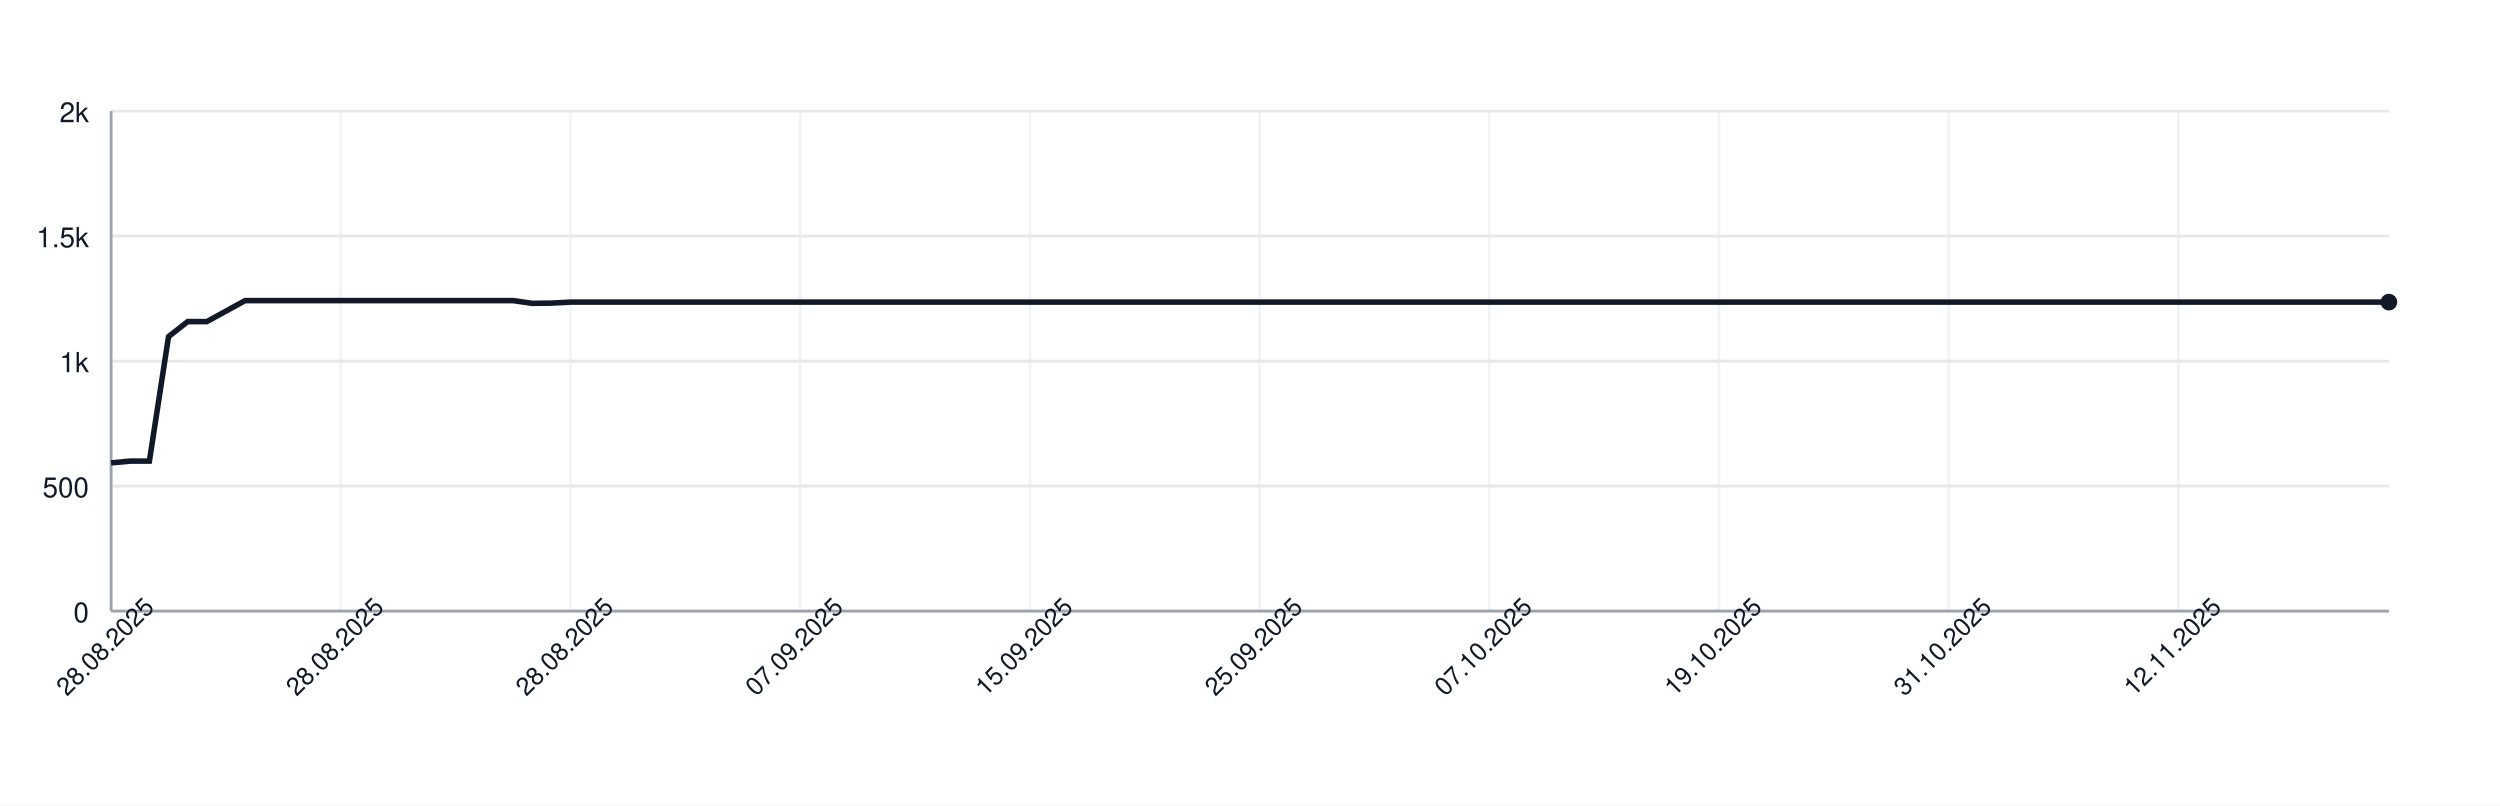
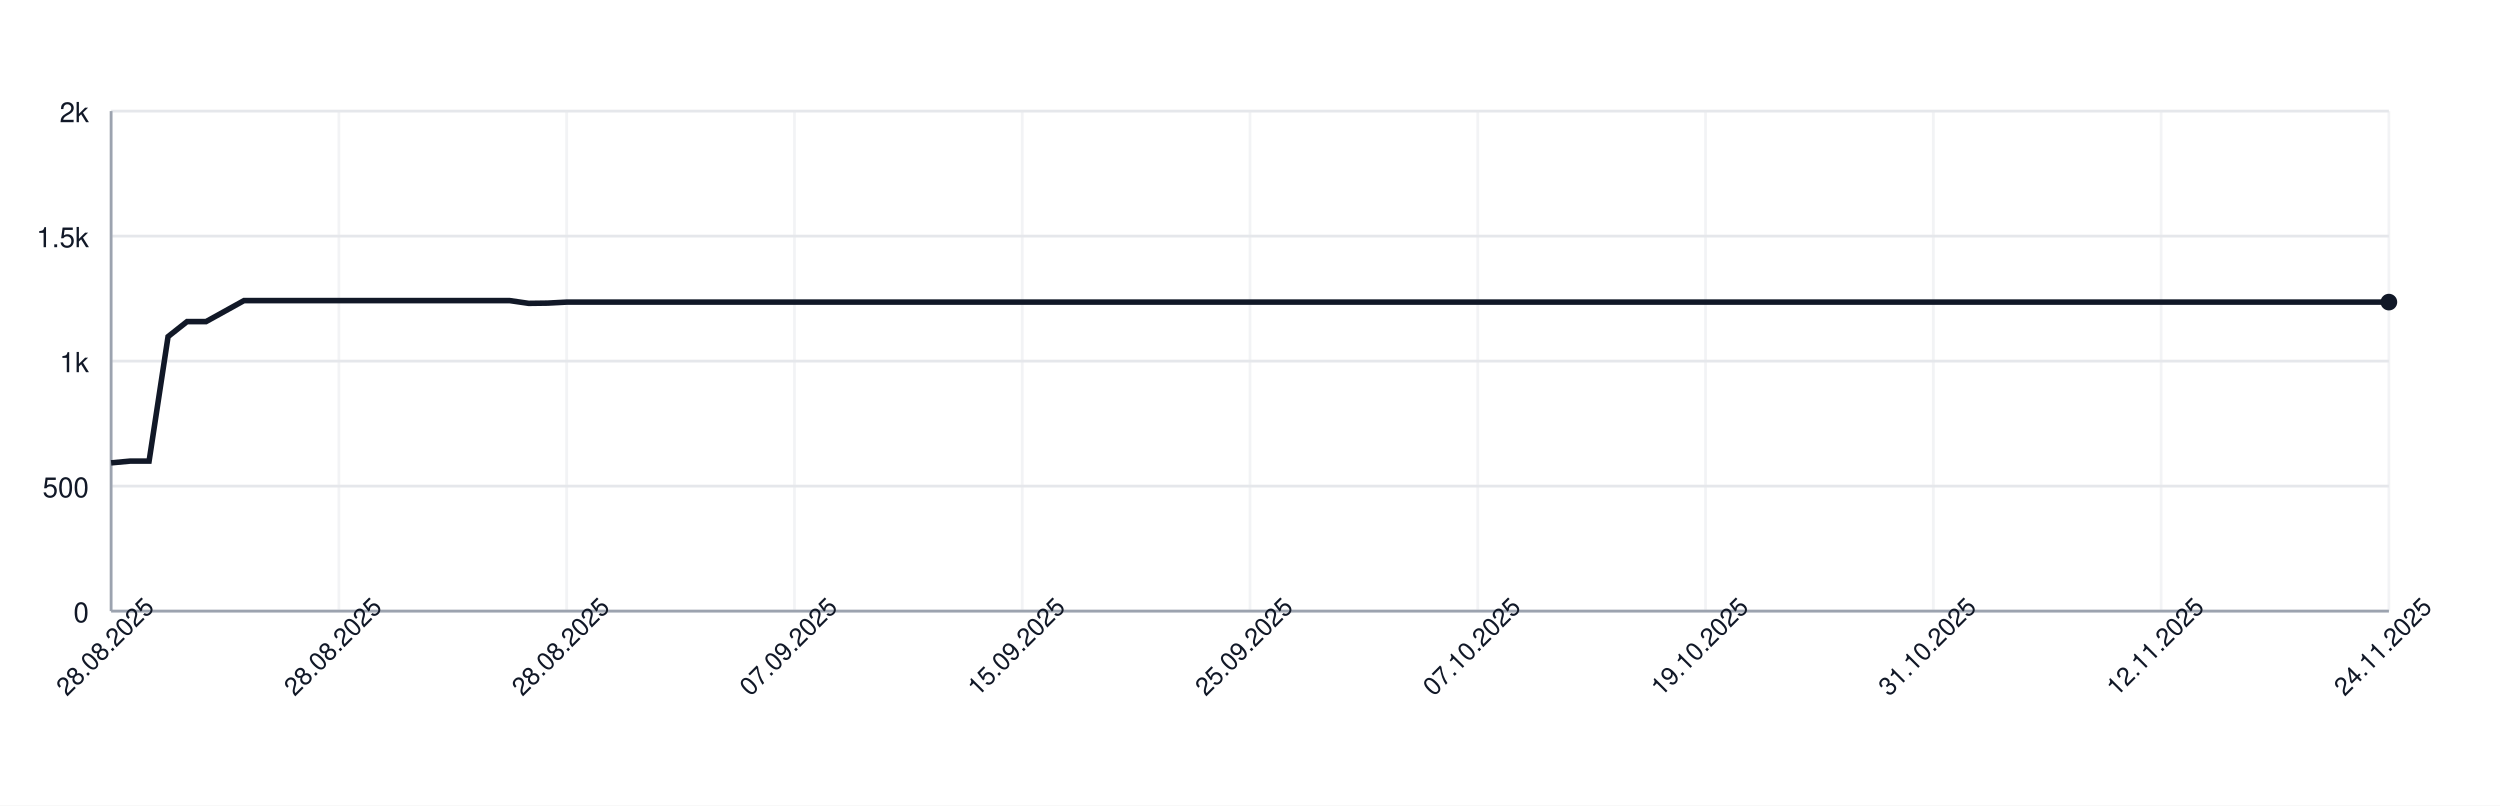
<svg xmlns="http://www.w3.org/2000/svg" width="900" height="290" style="font-family: -apple-system, BlinkMacSystemFont, 'Segoe UI', Helvetica, Arial, sans-serif;">
  <rect width="100%" height="100%" fill="white" />
  <g>
    <line x1="40" y1="220.00" x2="860" y2="220.00" stroke="#e5e7eb" />
    <text x="32" y="224.00" font-size="10" fill="#111827" text-anchor="end">0</text>
    <line x1="40" y1="175.00" x2="860" y2="175.00" stroke="#e5e7eb" />
    <text x="32" y="179.00" font-size="10" fill="#111827" text-anchor="end">500</text>
    <line x1="40" y1="130.00" x2="860" y2="130.00" stroke="#e5e7eb" />
    <text x="32" y="134.00" font-size="10" fill="#111827" text-anchor="end">1k</text>
    <line x1="40" y1="85.00" x2="860" y2="85.00" stroke="#e5e7eb" />
    <text x="32" y="89.00" font-size="10" fill="#111827" text-anchor="end">1.5k</text>
    <line x1="40" y1="40.00" x2="860" y2="40.00" stroke="#e5e7eb" />
    <text x="32" y="44.00" font-size="10" fill="#111827" text-anchor="end">2k</text>
    <line x1="40.00" y1="40" x2="40.00" y2="220" stroke="#e5e7eb" opacity="0.5" />
-     <line x1="122.69" y1="40" x2="122.69" y2="220" stroke="#e5e7eb" opacity="0.5" />
-     <line x1="205.38" y1="40" x2="205.38" y2="220" stroke="#e5e7eb" opacity="0.5" />
-     <line x1="288.07" y1="40" x2="288.07" y2="220" stroke="#e5e7eb" opacity="0.5" />
-     <line x1="370.76" y1="40" x2="370.76" y2="220" stroke="#e5e7eb" opacity="0.5" />
-     <line x1="453.45" y1="40" x2="453.45" y2="220" stroke="#e5e7eb" opacity="0.5" />
-     <line x1="536.13" y1="40" x2="536.13" y2="220" stroke="#e5e7eb" opacity="0.5" />
-     <line x1="618.82" y1="40" x2="618.82" y2="220" stroke="#e5e7eb" opacity="0.5" />
-     <line x1="701.51" y1="40" x2="701.51" y2="220" stroke="#e5e7eb" opacity="0.5" />
-     <line x1="784.20" y1="40" x2="784.20" y2="220" stroke="#e5e7eb" opacity="0.5" />
+     <line x1="122.00" y1="40" x2="122.00" y2="220" stroke="#e5e7eb" opacity="0.5" />
+     <line x1="204.00" y1="40" x2="204.00" y2="220" stroke="#e5e7eb" opacity="0.5" />
+     <line x1="286.00" y1="40" x2="286.00" y2="220" stroke="#e5e7eb" opacity="0.5" />
+     <line x1="368.00" y1="40" x2="368.00" y2="220" stroke="#e5e7eb" opacity="0.5" />
+     <line x1="450.00" y1="40" x2="450.00" y2="220" stroke="#e5e7eb" opacity="0.5" />
+     <line x1="532.00" y1="40" x2="532.00" y2="220" stroke="#e5e7eb" opacity="0.5" />
+     <line x1="614.00" y1="40" x2="614.00" y2="220" stroke="#e5e7eb" opacity="0.5" />
+     <line x1="696.00" y1="40" x2="696.00" y2="220" stroke="#e5e7eb" opacity="0.5" />
+     <line x1="778.00" y1="40" x2="778.00" y2="220" stroke="#e5e7eb" opacity="0.5" />
+     <line x1="860.00" y1="40" x2="860.00" y2="220" stroke="#e5e7eb" opacity="0.5" />
    <line x1="40" y1="220" x2="860" y2="220" stroke="#9ca3af" />
    <line x1="40" y1="40" x2="40" y2="220" stroke="#9ca3af" />
-     <path d="M 40.00 166.63 L 46.89 166.00 L 53.78 166.00 L 60.67 121.18 L 67.56 115.78 L 74.45 115.78 L 81.34 112.00 L 88.24 108.22 L 95.13 108.22 L 102.02 108.22 L 108.91 108.22 L 115.80 108.22 L 122.69 108.22 L 129.58 108.22 L 136.47 108.22 L 143.36 108.22 L 150.25 108.22 L 157.14 108.22 L 164.03 108.22 L 170.92 108.22 L 177.82 108.22 L 184.71 108.22 L 191.60 109.21 L 198.49 109.12 L 205.38 108.76 L 212.27 108.76 L 219.16 108.76 L 226.05 108.76 L 232.94 108.76 L 239.83 108.76 L 246.72 108.76 L 253.61 108.76 L 260.50 108.76 L 267.39 108.76 L 274.29 108.76 L 281.18 108.76 L 288.07 108.76 L 294.96 108.76 L 301.85 108.76 L 308.74 108.76 L 315.63 108.76 L 322.52 108.76 L 329.41 108.76 L 336.30 108.76 L 343.19 108.76 L 350.08 108.76 L 356.97 108.76 L 363.87 108.76 L 370.76 108.76 L 377.65 108.76 L 384.54 108.76 L 391.43 108.76 L 398.32 108.76 L 405.21 108.76 L 412.10 108.76 L 418.99 108.76 L 425.88 108.76 L 432.77 108.76 L 439.66 108.76 L 446.55 108.76 L 453.45 108.76 L 460.34 108.76 L 467.23 108.76 L 474.12 108.76 L 481.01 108.76 L 487.90 108.76 L 494.79 108.76 L 501.68 108.76 L 508.57 108.76 L 515.46 108.76 L 522.35 108.76 L 529.24 108.76 L 536.13 108.76 L 543.03 108.76 L 549.92 108.76 L 556.81 108.76 L 563.70 108.76 L 570.59 108.76 L 577.48 108.76 L 584.37 108.76 L 591.26 108.76 L 598.15 108.76 L 605.04 108.76 L 611.93 108.76 L 618.82 108.76 L 625.71 108.76 L 632.61 108.76 L 639.50 108.76 L 646.39 108.76 L 653.28 108.76 L 660.17 108.76 L 667.06 108.76 L 673.95 108.76 L 680.84 108.76 L 687.73 108.76 L 694.62 108.76 L 701.51 108.76 L 708.40 108.76 L 715.29 108.76 L 722.18 108.76 L 729.08 108.76 L 735.97 108.76 L 742.86 108.76 L 749.75 108.76 L 756.64 108.76 L 763.53 108.76 L 770.42 108.76 L 777.31 108.76 L 784.20 108.76 L 791.09 108.76 L 797.98 108.76 L 804.87 108.76 L 811.76 108.76 L 818.66 108.76 L 825.55 108.76 L 832.44 108.76 L 839.33 108.76 L 846.22 108.76 L 853.11 108.76 L 860.00 108.76" fill="none" stroke="#111827" stroke-width="2" />
+     <path d="M 40.00 166.63 L 46.83 166.00 L 53.67 166.00 L 60.50 121.18 L 67.33 115.78 L 74.17 115.78 L 81.00 112.00 L 87.83 108.22 L 94.67 108.22 L 101.50 108.22 L 108.33 108.22 L 115.17 108.22 L 122.00 108.22 L 128.83 108.22 L 135.67 108.22 L 142.50 108.22 L 149.33 108.22 L 156.17 108.22 L 163.00 108.22 L 169.83 108.22 L 176.67 108.22 L 183.50 108.22 L 190.33 109.21 L 197.17 109.12 L 204.00 108.76 L 210.83 108.76 L 217.67 108.76 L 224.50 108.76 L 231.33 108.76 L 238.17 108.76 L 245.00 108.76 L 251.83 108.76 L 258.67 108.76 L 265.50 108.76 L 272.33 108.76 L 279.17 108.76 L 286.00 108.76 L 292.83 108.76 L 299.67 108.76 L 306.50 108.76 L 313.33 108.76 L 320.17 108.76 L 327.00 108.76 L 333.83 108.76 L 340.67 108.76 L 347.50 108.76 L 354.33 108.76 L 361.17 108.76 L 368.00 108.76 L 374.83 108.76 L 381.67 108.76 L 388.50 108.76 L 395.33 108.76 L 402.17 108.76 L 409.00 108.76 L 415.83 108.76 L 422.67 108.76 L 429.50 108.76 L 436.33 108.76 L 443.17 108.76 L 450.00 108.76 L 456.83 108.76 L 463.67 108.76 L 470.50 108.76 L 477.33 108.76 L 484.17 108.76 L 491.00 108.76 L 497.83 108.76 L 504.67 108.76 L 511.50 108.76 L 518.33 108.76 L 525.17 108.76 L 532.00 108.76 L 538.83 108.76 L 545.67 108.76 L 552.50 108.76 L 559.33 108.76 L 566.17 108.76 L 573.00 108.76 L 579.83 108.76 L 586.67 108.76 L 593.50 108.76 L 600.33 108.76 L 607.17 108.76 L 614.00 108.76 L 620.83 108.76 L 627.67 108.76 L 634.50 108.76 L 641.33 108.76 L 648.17 108.76 L 655.00 108.76 L 661.83 108.76 L 668.67 108.76 L 675.50 108.76 L 682.33 108.76 L 689.17 108.76 L 696.00 108.76 L 702.83 108.76 L 709.67 108.76 L 716.50 108.76 L 723.33 108.76 L 730.17 108.76 L 737.00 108.76 L 743.83 108.76 L 750.67 108.76 L 757.50 108.76 L 764.33 108.76 L 771.17 108.76 L 778.00 108.76 L 784.83 108.76 L 791.67 108.76 L 798.50 108.76 L 805.33 108.76 L 812.17 108.76 L 819.00 108.76 L 825.83 108.76 L 832.67 108.76 L 839.50 108.76 L 846.33 108.76 L 853.17 108.76 L 860.00 108.76" fill="none" stroke="#111827" stroke-width="2" />
    <circle cx="860.00" cy="108.76" r="3" fill="#111827" />
    <text x="40.00" y="235.00" font-size="9" fill="#111827" text-anchor="middle" transform="rotate(-45 40.00 235.00)">28.08.2025</text>
-     <text x="122.69" y="235.00" font-size="9" fill="#111827" text-anchor="middle" transform="rotate(-45 122.69 235.00)">28.08.2025</text>
-     <text x="205.38" y="235.00" font-size="9" fill="#111827" text-anchor="middle" transform="rotate(-45 205.38 235.00)">28.08.2025</text>
-     <text x="288.07" y="235.00" font-size="9" fill="#111827" text-anchor="middle" transform="rotate(-45 288.07 235.00)">07.09.2025</text>
-     <text x="370.76" y="235.00" font-size="9" fill="#111827" text-anchor="middle" transform="rotate(-45 370.76 235.00)">15.09.2025</text>
-     <text x="453.45" y="235.00" font-size="9" fill="#111827" text-anchor="middle" transform="rotate(-45 453.45 235.00)">25.09.2025</text>
-     <text x="536.13" y="235.00" font-size="9" fill="#111827" text-anchor="middle" transform="rotate(-45 536.13 235.00)">07.10.2025</text>
-     <text x="618.82" y="235.00" font-size="9" fill="#111827" text-anchor="middle" transform="rotate(-45 618.82 235.00)">19.10.2025</text>
-     <text x="701.51" y="235.00" font-size="9" fill="#111827" text-anchor="middle" transform="rotate(-45 701.51 235.00)">31.10.2025</text>
-     <text x="784.20" y="235.00" font-size="9" fill="#111827" text-anchor="middle" transform="rotate(-45 784.20 235.00)">12.11.2025</text>
+     <text x="122.00" y="235.00" font-size="9" fill="#111827" text-anchor="middle" transform="rotate(-45 122.00 235.00)">28.08.2025</text>
+     <text x="204.00" y="235.00" font-size="9" fill="#111827" text-anchor="middle" transform="rotate(-45 204.00 235.00)">28.08.2025</text>
+     <text x="286.00" y="235.00" font-size="9" fill="#111827" text-anchor="middle" transform="rotate(-45 286.00 235.00)">07.09.2025</text>
+     <text x="368.00" y="235.00" font-size="9" fill="#111827" text-anchor="middle" transform="rotate(-45 368.00 235.00)">15.09.2025</text>
+     <text x="450.00" y="235.00" font-size="9" fill="#111827" text-anchor="middle" transform="rotate(-45 450.00 235.00)">25.09.2025</text>
+     <text x="532.00" y="235.00" font-size="9" fill="#111827" text-anchor="middle" transform="rotate(-45 532.00 235.00)">07.10.2025</text>
+     <text x="614.00" y="235.00" font-size="9" fill="#111827" text-anchor="middle" transform="rotate(-45 614.00 235.00)">19.10.2025</text>
+     <text x="696.00" y="235.00" font-size="9" fill="#111827" text-anchor="middle" transform="rotate(-45 696.00 235.00)">31.10.2025</text>
+     <text x="778.00" y="235.00" font-size="9" fill="#111827" text-anchor="middle" transform="rotate(-45 778.00 235.00)">12.11.2025</text>
+     <text x="860.00" y="235.00" font-size="9" fill="#111827" text-anchor="middle" transform="rotate(-45 860.00 235.00)">24.11.2025</text>
  </g>
</svg>
